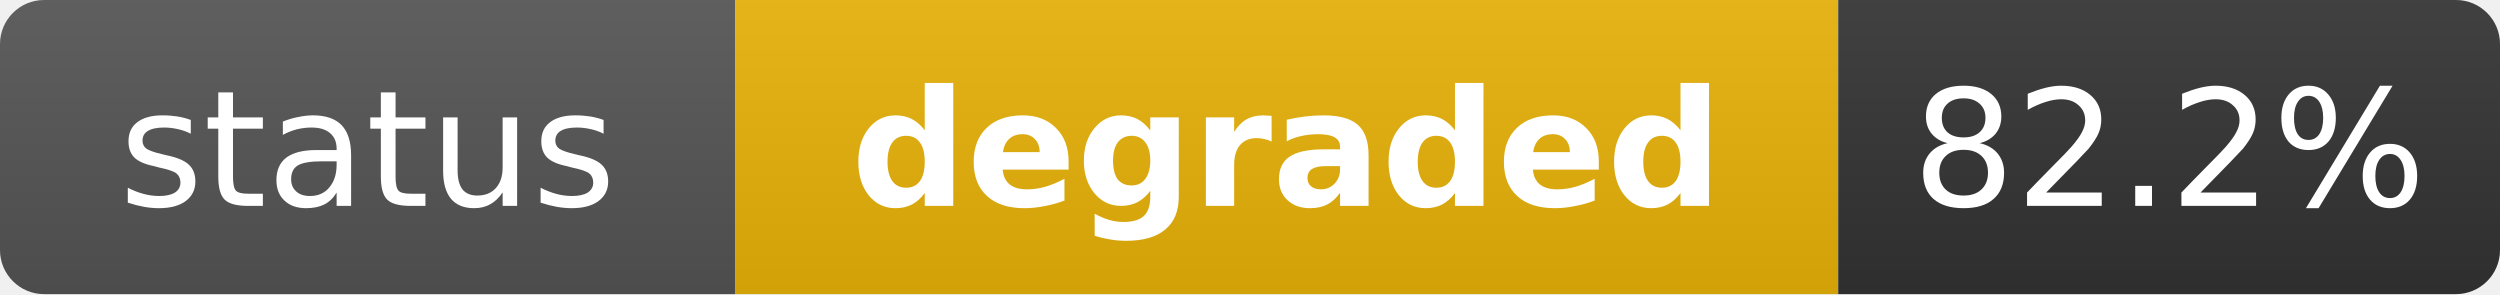
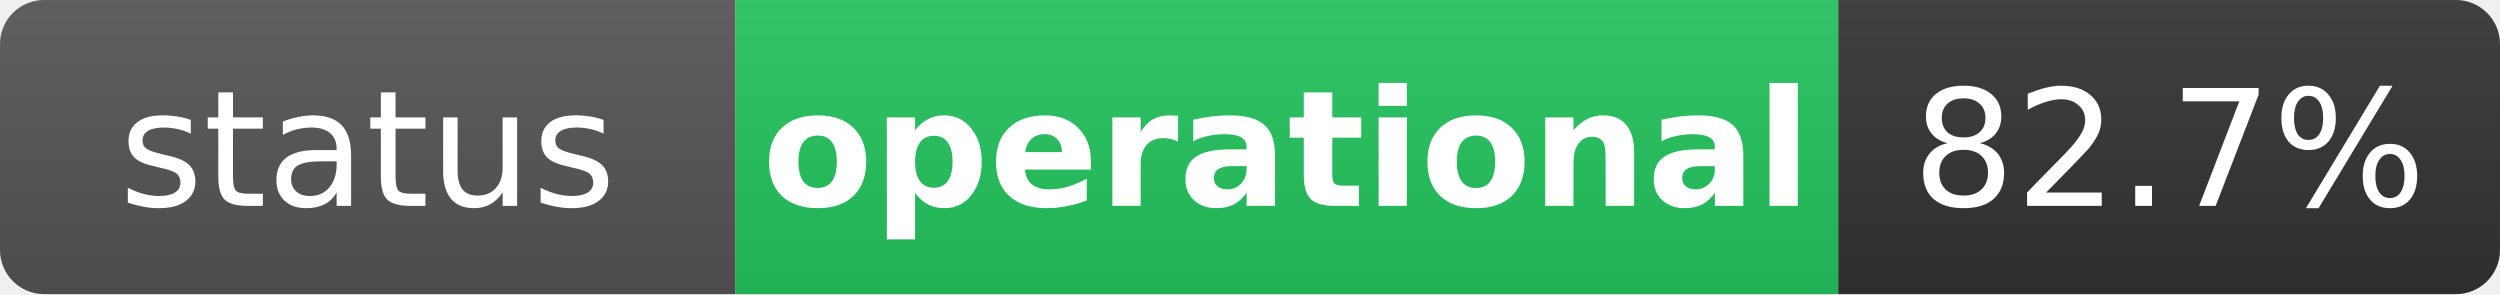
- <svg xmlns="http://www.w3.org/2000/svg" width="170" height="20" role="img" aria-label="status: degraded">
+ <svg xmlns="http://www.w3.org/2000/svg" width="170" height="20" role="img" aria-label="status: operational">
  <linearGradient id="s" x2="0" y2="100%">
    <stop offset="0" stop-color="#bbb" stop-opacity=".1" />
    <stop offset="1" stop-opacity=".1" />
  </linearGradient>
  <clipPath id="r">
    <rect width="170" height="20" rx="3" fill="#fff" />
  </clipPath>
  <g clip-path="url(#r)">
    <rect width="50" height="20" fill="#555" />
-     <rect x="50" width="75" height="20" fill="#eab308" />
+     <rect x="50" width="75" height="20" fill="#22c55e" />
    <rect x="125" width="45" height="20" fill="#333" />
    <rect width="170" height="20" fill="url(#s)" />
  </g>
  <g fill="#fff" text-anchor="middle" font-family="Verdana,Geneva,DejaVu Sans,sans-serif" text-rendering="geometricPrecision" font-size="11">
    <text x="25" y="14" fill="#fff">status</text>
-     <text x="87.5" y="14" fill="#fff" font-weight="bold">degraded</text>
-     <text x="147.5" y="14" fill="#fff">82.2%</text>
+     <text x="87.5" y="14" fill="#fff" font-weight="bold">operational</text>
+     <text x="147.5" y="14" fill="#fff">82.7%</text>
  </g>
</svg>
